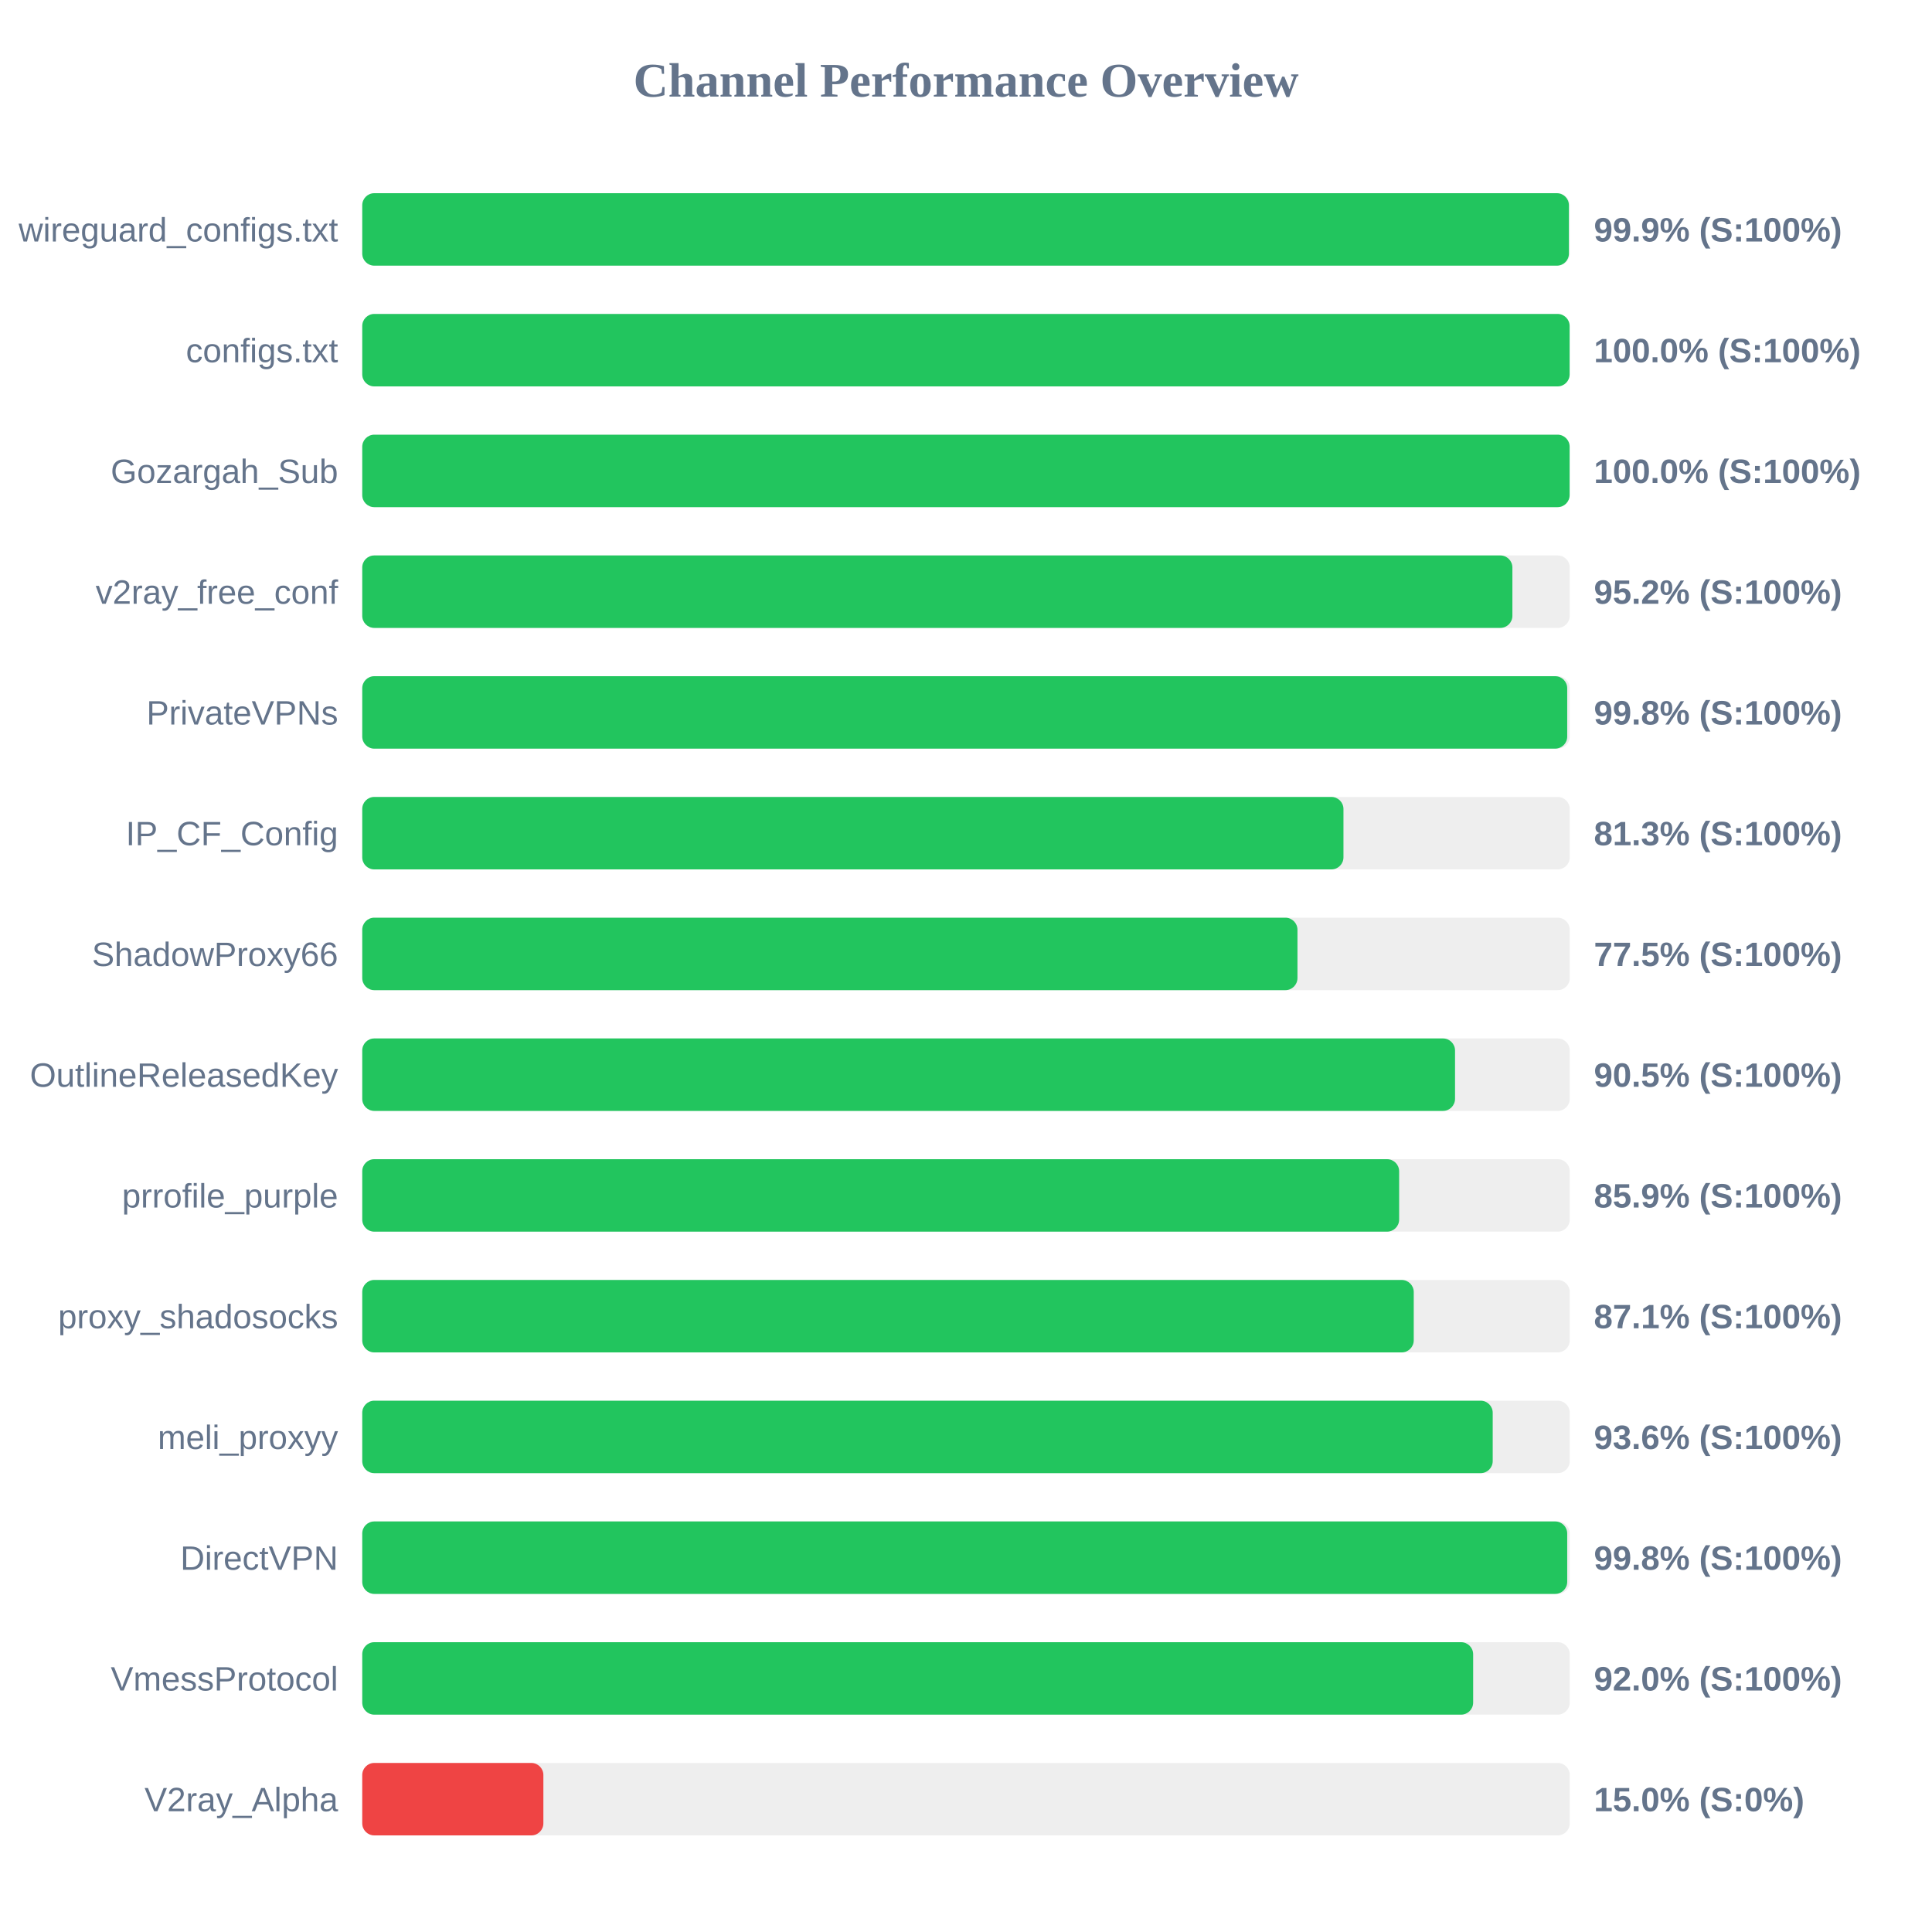
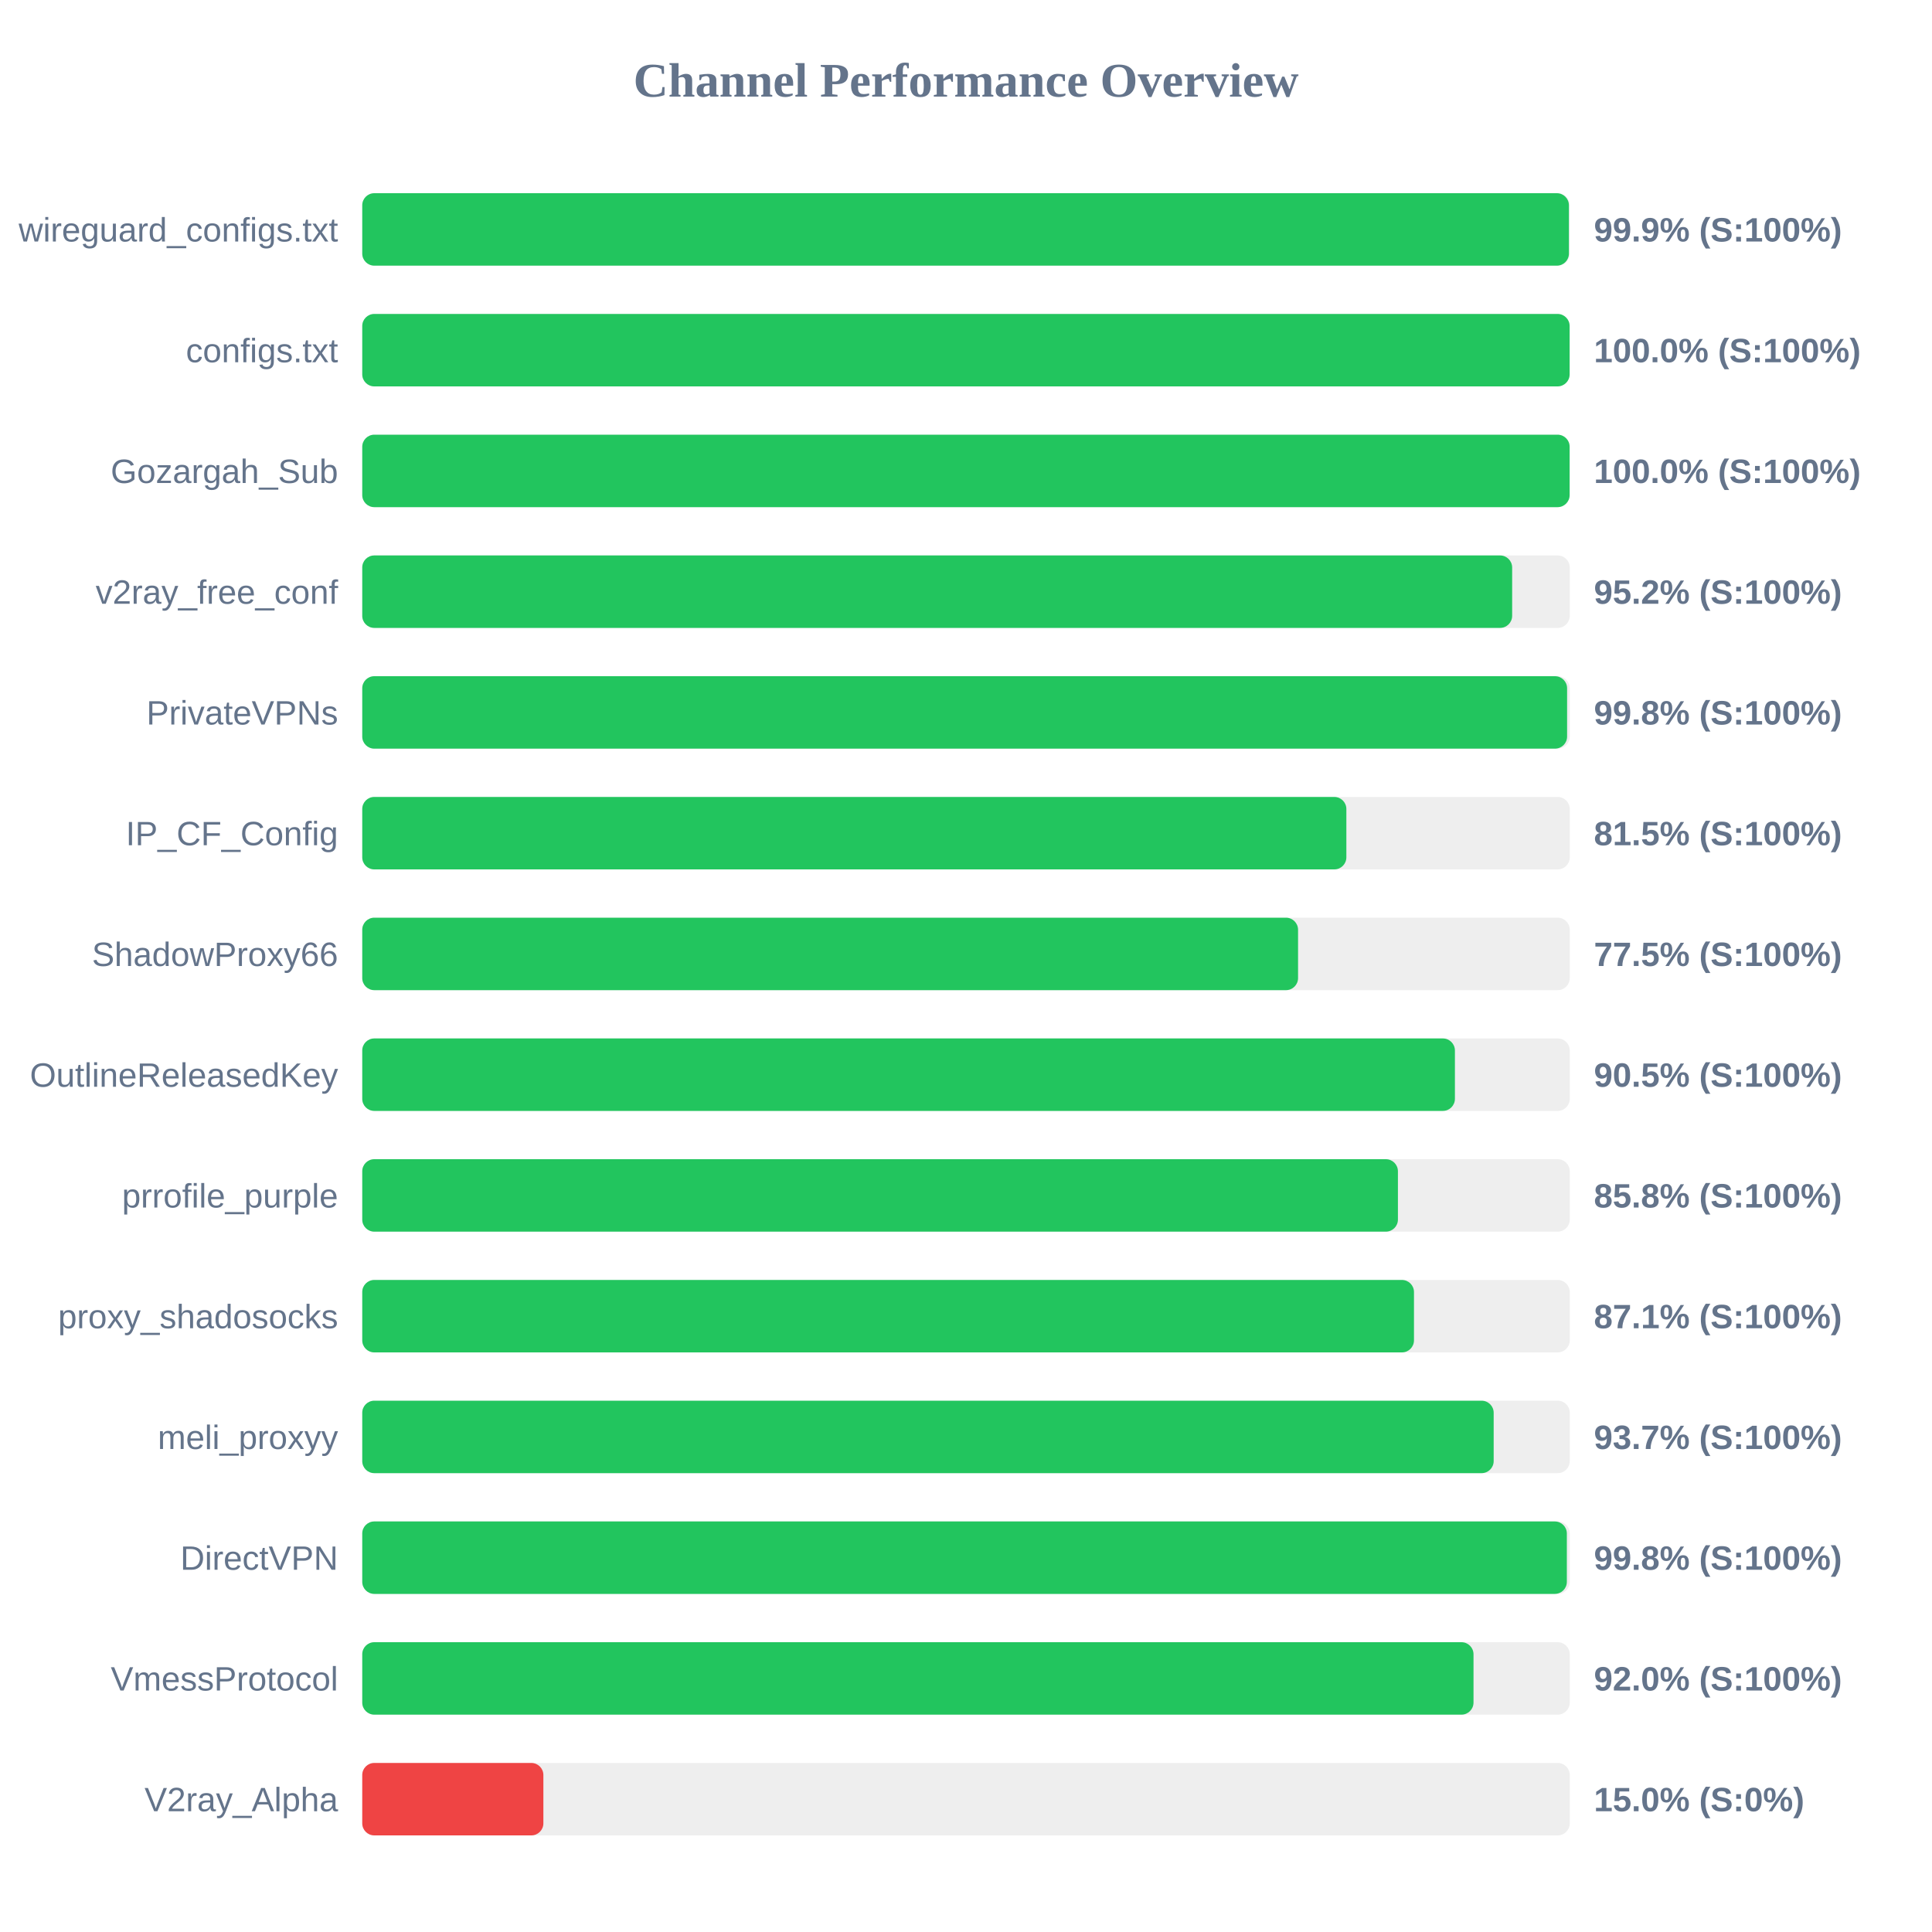
<svg xmlns="http://www.w3.org/2000/svg" width="800" height="800" version="1.1">
  <style>
        .row { font: 14px Arial; fill: #64748b; }
        .score { font: bold 14px Arial; fill: #64748b; }
    </style>
  <text x="400" y="40" text-anchor="middle" font-size="20px" font-weight="bold" fill="#64748b">Channel Performance Overview</text>
  <rect x="150" y="80" width="500" height="30" fill="#eee" rx="5" />
  <rect x="150" y="80" width="499.65" height="30" fill="#22c55e" rx="5" />
  <text x="140" y="100" text-anchor="end" class="row">wireguard_configs.txt</text>
  <text x="660" y="100" text-anchor="start" class="score">99.9% (S:100%)</text>
  <rect x="150" y="130" width="500" height="30" fill="#eee" rx="5" />
  <rect x="150" y="130" width="499.95" height="30" fill="#22c55e" rx="5" />
  <text x="140" y="150" text-anchor="end" class="row">configs.txt</text>
  <text x="660" y="150" text-anchor="start" class="score">100.0% (S:100%)</text>
  <rect x="150" y="180" width="500" height="30" fill="#eee" rx="5" />
  <rect x="150" y="180" width="499.95" height="30" fill="#22c55e" rx="5" />
  <text x="140" y="200" text-anchor="end" class="row">Gozargah_Sub</text>
  <text x="660" y="200" text-anchor="start" class="score">100.0% (S:100%)</text>
  <rect x="150" y="230" width="500" height="30" fill="#eee" rx="5" />
-   <rect x="150" y="230" width="476.25" height="30" fill="#22c55e" rx="5" />
+   <rect x="150" y="230" width="476.15" height="30" fill="#22c55e" rx="5" />
  <text x="140" y="250" text-anchor="end" class="row">v2ray_free_conf</text>
  <text x="660" y="250" text-anchor="start" class="score">95.2% (S:100%)</text>
  <rect x="150" y="280" width="500" height="30" fill="#eee" rx="5" />
-   <rect x="150" y="280" width="498.95" height="30" fill="#22c55e" rx="5" />
+   <rect x="150" y="280" width="498.9" height="30" fill="#22c55e" rx="5" />
  <text x="140" y="300" text-anchor="end" class="row">PrivateVPNs</text>
  <text x="660" y="300" text-anchor="start" class="score">99.8% (S:100%)</text>
  <rect x="150" y="330" width="500" height="30" fill="#eee" rx="5" />
-   <rect x="150" y="330" width="406.3" height="30" fill="#22c55e" rx="5" />
+   <rect x="150" y="330" width="407.5" height="30" fill="#22c55e" rx="5" />
  <text x="140" y="350" text-anchor="end" class="row">IP_CF_Config</text>
-   <text x="660" y="350" text-anchor="start" class="score">81.3% (S:100%)</text>
+   <text x="660" y="350" text-anchor="start" class="score">81.5% (S:100%)</text>
  <rect x="150" y="380" width="500" height="30" fill="#eee" rx="5" />
-   <rect x="150" y="380" width="387.25" height="30" fill="#22c55e" rx="5" />
+   <rect x="150" y="380" width="387.5" height="30" fill="#22c55e" rx="5" />
  <text x="140" y="400" text-anchor="end" class="row">ShadowProxy66</text>
  <text x="660" y="400" text-anchor="start" class="score">77.5% (S:100%)</text>
  <rect x="150" y="430" width="500" height="30" fill="#eee" rx="5" />
-   <rect x="150" y="430" width="452.5" height="30" fill="#22c55e" rx="5" />
+   <rect x="150" y="430" width="452.45" height="30" fill="#22c55e" rx="5" />
  <text x="140" y="450" text-anchor="end" class="row">OutlineReleasedKey</text>
  <text x="660" y="450" text-anchor="start" class="score">90.5% (S:100%)</text>
  <rect x="150" y="480" width="500" height="30" fill="#eee" rx="5" />
-   <rect x="150" y="480" width="429.35" height="30" fill="#22c55e" rx="5" />
+   <rect x="150" y="480" width="428.85" height="30" fill="#22c55e" rx="5" />
  <text x="140" y="500" text-anchor="end" class="row">prrofile_purple</text>
-   <text x="660" y="500" text-anchor="start" class="score">85.9% (S:100%)</text>
+   <text x="660" y="500" text-anchor="start" class="score">85.8% (S:100%)</text>
  <rect x="150" y="530" width="500" height="30" fill="#eee" rx="5" />
-   <rect x="150" y="530" width="435.4" height="30" fill="#22c55e" rx="5" />
+   <rect x="150" y="530" width="435.5" height="30" fill="#22c55e" rx="5" />
  <text x="140" y="550" text-anchor="end" class="row">proxy_shadosocks</text>
  <text x="660" y="550" text-anchor="start" class="score">87.1% (S:100%)</text>
  <rect x="150" y="580" width="500" height="30" fill="#eee" rx="5" />
-   <rect x="150" y="580" width="468.1" height="30" fill="#22c55e" rx="5" />
+   <rect x="150" y="580" width="468.5" height="30" fill="#22c55e" rx="5" />
  <text x="140" y="600" text-anchor="end" class="row">meli_proxyy</text>
-   <text x="660" y="600" text-anchor="start" class="score">93.6% (S:100%)</text>
+   <text x="660" y="600" text-anchor="start" class="score">93.7% (S:100%)</text>
  <rect x="150" y="630" width="500" height="30" fill="#eee" rx="5" />
-   <rect x="150" y="630" width="498.95" height="30" fill="#22c55e" rx="5" />
+   <rect x="150" y="630" width="498.8" height="30" fill="#22c55e" rx="5" />
  <text x="140" y="650" text-anchor="end" class="row">DirectVPN</text>
  <text x="660" y="650" text-anchor="start" class="score">99.8% (S:100%)</text>
  <rect x="150" y="680" width="500" height="30" fill="#eee" rx="5" />
-   <rect x="150" y="680" width="460.0" height="30" fill="#22c55e" rx="5" />
+   <rect x="150" y="680" width="460.15" height="30" fill="#22c55e" rx="5" />
  <text x="140" y="700" text-anchor="end" class="row">VmessProtocol</text>
  <text x="660" y="700" text-anchor="start" class="score">92.0% (S:100%)</text>
  <rect x="150" y="730" width="500" height="30" fill="#eee" rx="5" />
  <rect x="150" y="730" width="75.0" height="30" fill="#ef4444" rx="5" />
  <text x="140" y="750" text-anchor="end" class="row">V2ray_Alpha</text>
  <text x="660" y="750" text-anchor="start" class="score">15.0% (S:0%)</text>
</svg>
